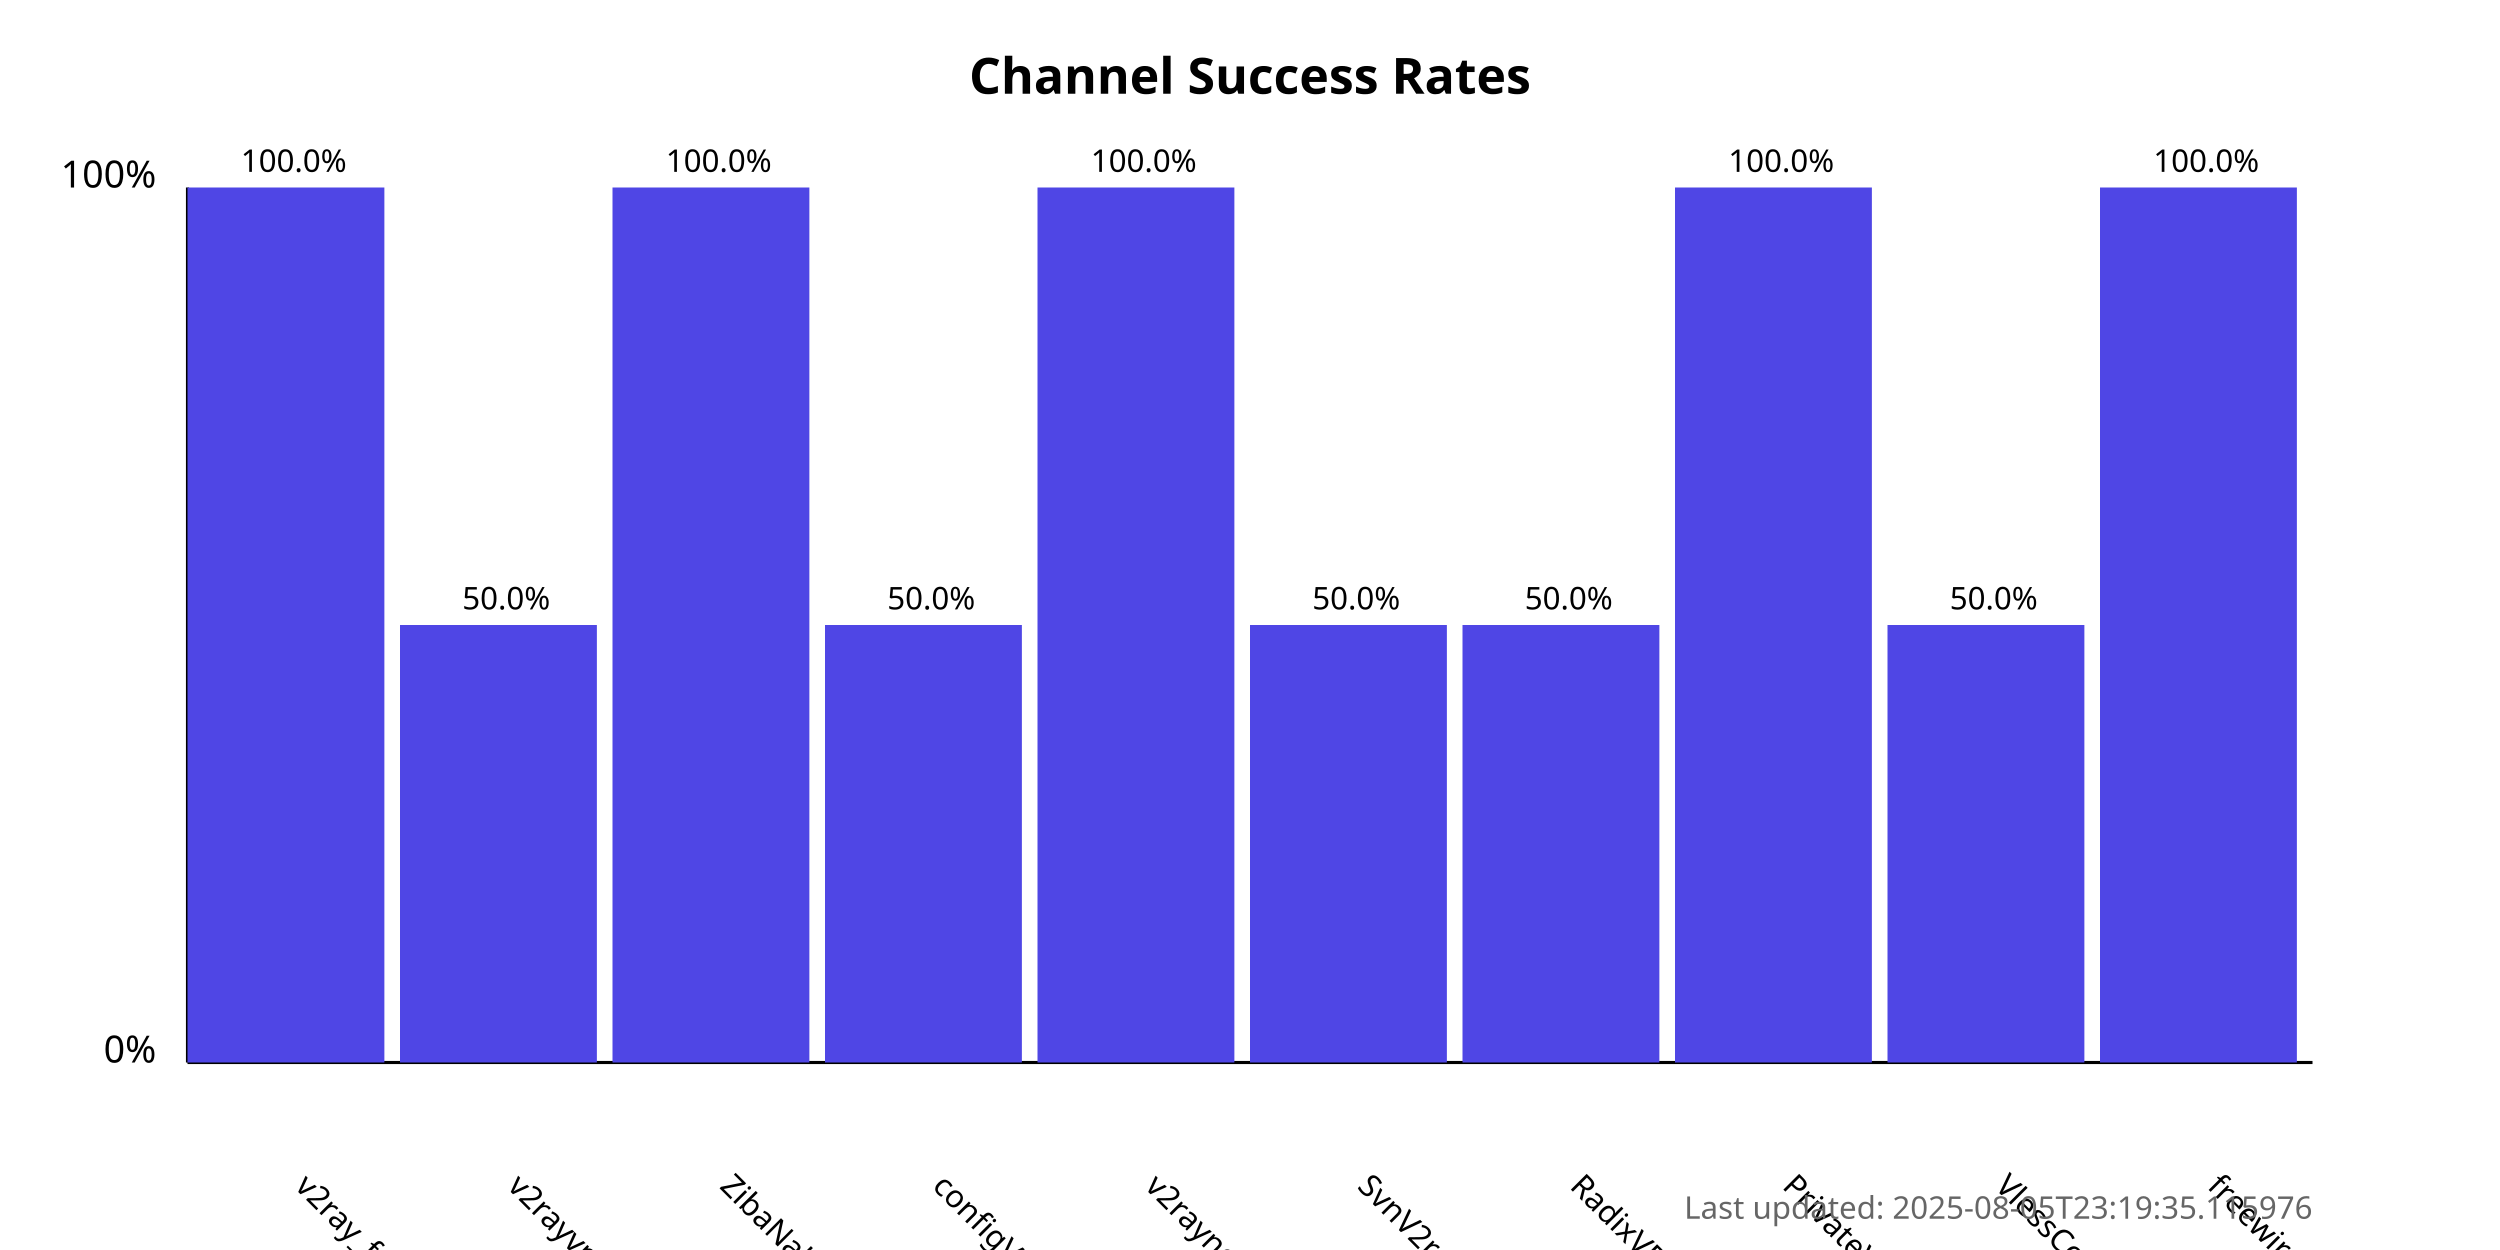
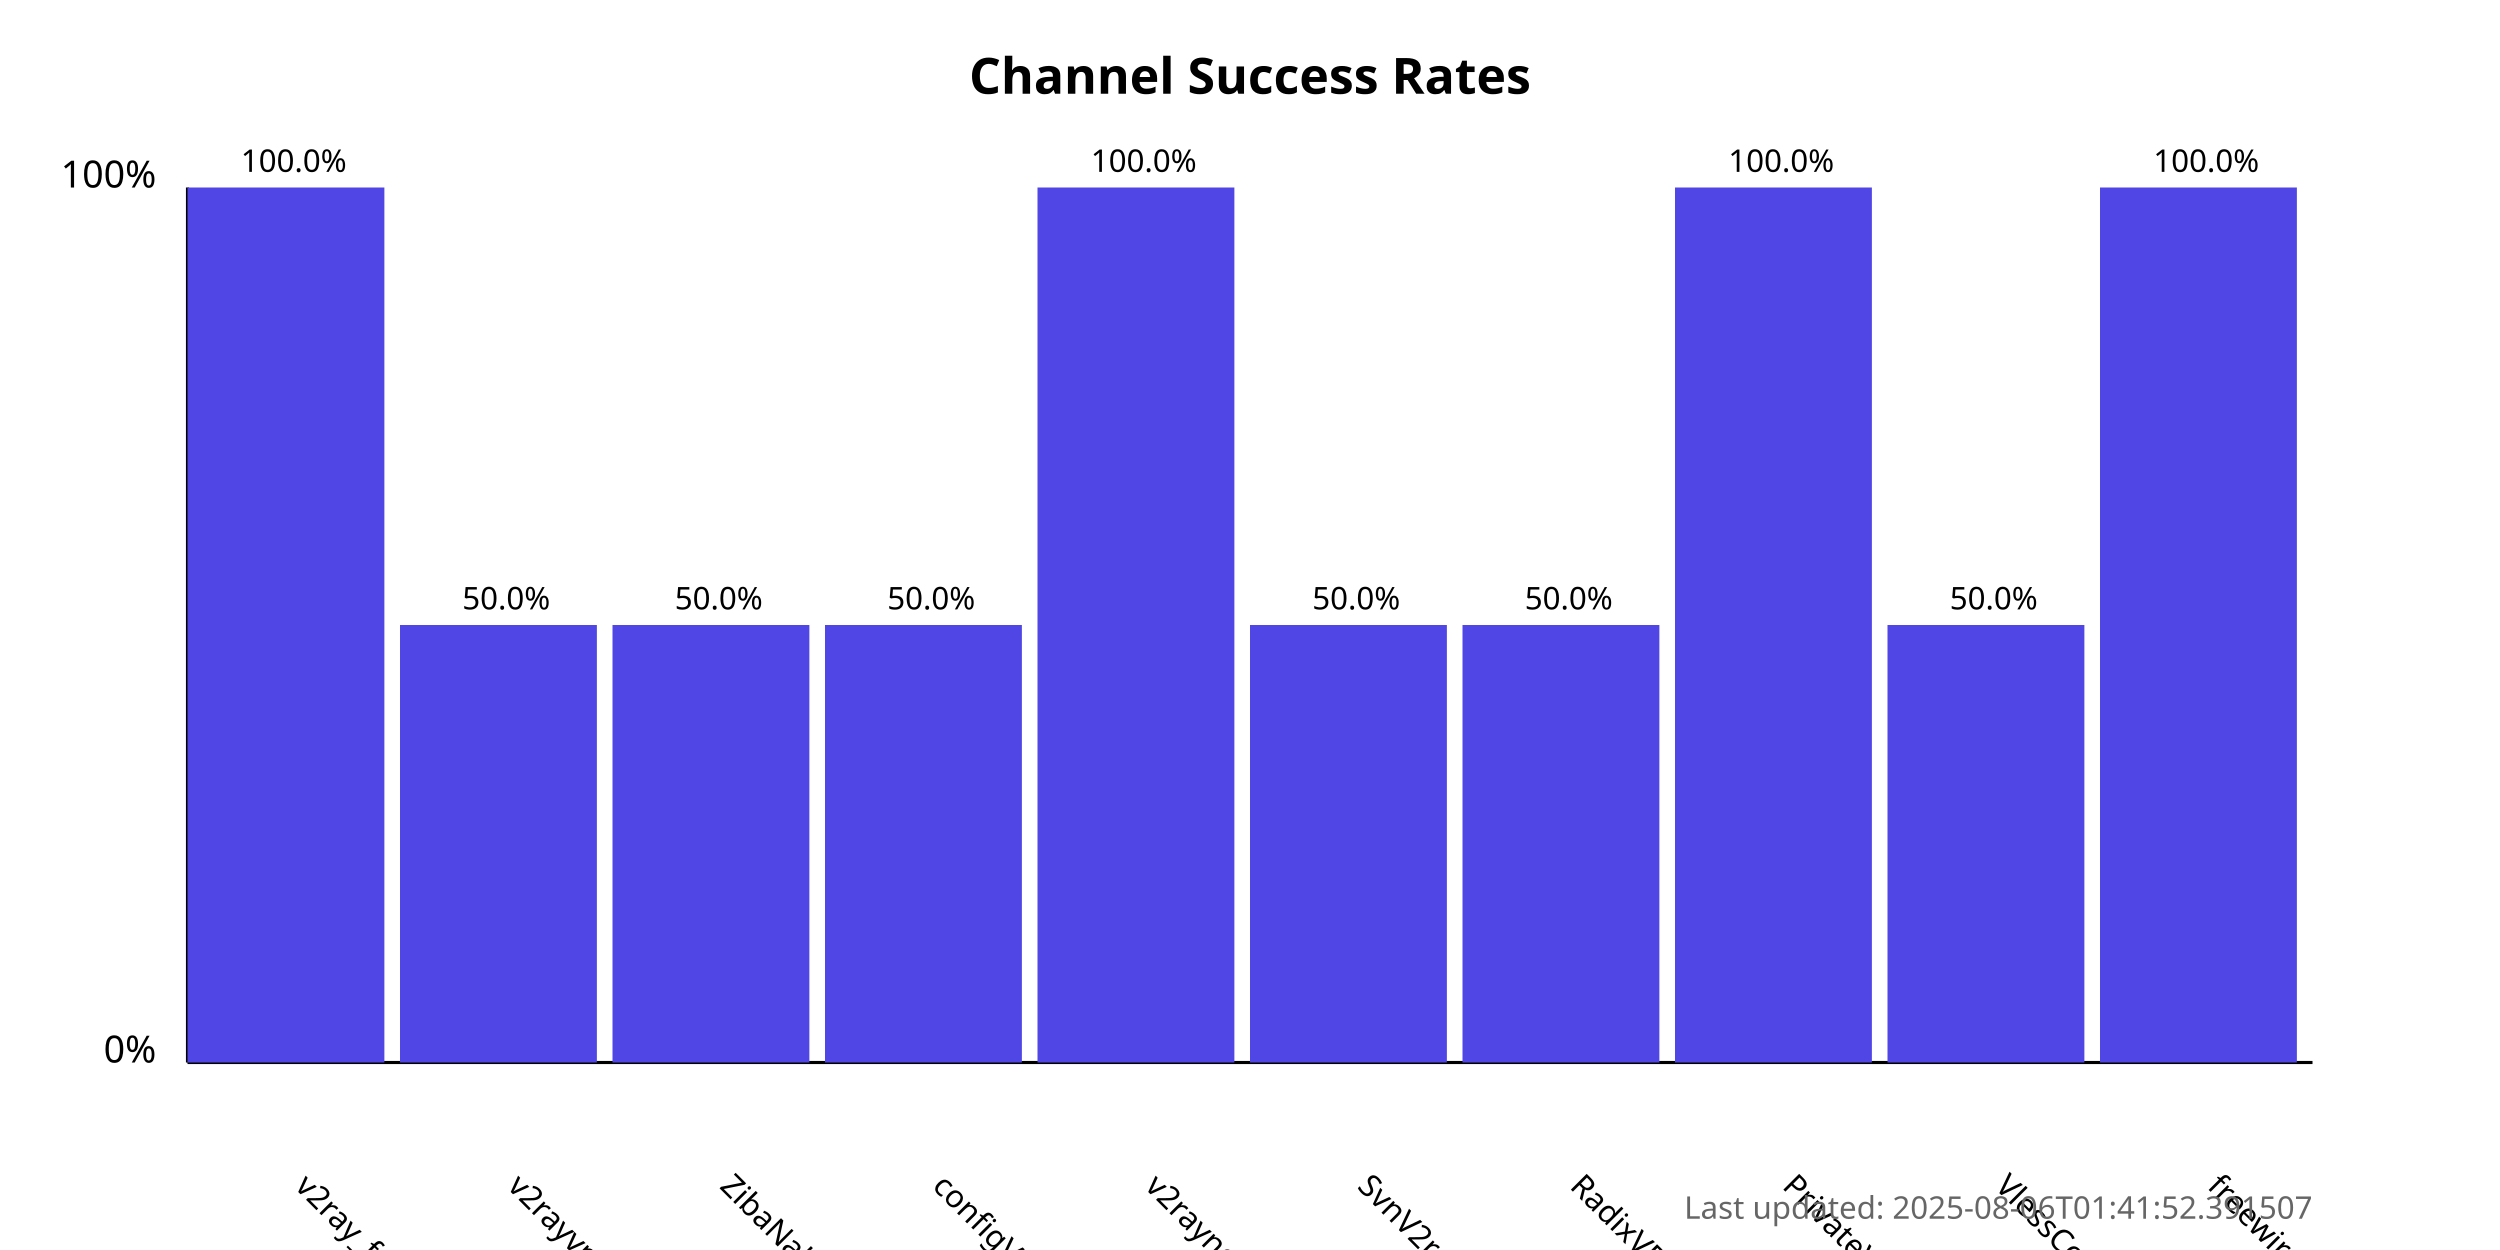
<svg xmlns="http://www.w3.org/2000/svg" width="800" height="400">
  <style>
            .chart-title { font: bold 16px sans-serif; }
            .axis-label { font: 12px sans-serif; }
            .tick-label { font: 10px sans-serif; }
            .bar { fill: #4f46e5; }
            .bar:hover { fill: #6366f1; }
            .timestamp { font: 10px sans-serif; fill: #666; }
        </style>
  <text x="400.0" y="30" text-anchor="middle" class="chart-title">
            Channel Success Rates
        </text>
  <line x1="60" y1="340" x2="60" y2="60" stroke="black" stroke-width="1" />
  <line x1="60" y1="340" x2="740" y2="340" stroke="black" stroke-width="1" />
  <text x="50" y="340" text-anchor="end" class="axis-label">0%</text>
  <text x="50" y="60" text-anchor="end" class="axis-label">100%</text>
  <g>
    <rect x="60" y="60.0" width="63.0" height="280.0" class="bar" />
    <text x="94.0" y="380" transform="rotate(45, 94.0, 380)" text-anchor="start" class="tick-label">
                v2ray_free_conf
            </text>
    <text x="94.0" y="55.0" text-anchor="middle" class="tick-label">
                100.0%
            </text>
  </g>
  <g>
    <rect x="128.0" y="200.0" width="63.0" height="140.0" class="bar" />
    <text x="162.0" y="380" transform="rotate(45, 162.0, 380)" text-anchor="start" class="tick-label">
                v2rayvpno
            </text>
    <text x="162.0" y="195.0" text-anchor="middle" class="tick-label">
                50.0%
            </text>
  </g>
  <g>
-     <rect x="196.0" y="60.0" width="63.0" height="280.0" class="bar" />
+     <rect x="196.0" y="200.0" width="63.0" height="140.0" class="bar" />
    <text x="230.0" y="380" transform="rotate(45, 230.0, 380)" text-anchor="start" class="tick-label">
                ZibaNabz
            </text>
-     <text x="230.0" y="55.0" text-anchor="middle" class="tick-label">
-                 100.0%
+     <text x="230.0" y="195.0" text-anchor="middle" class="tick-label">
+                 50.0%
            </text>
  </g>
  <g>
    <rect x="264.0" y="200.0" width="63.0" height="140.0" class="bar" />
    <text x="298.0" y="380" transform="rotate(45, 298.0, 380)" text-anchor="start" class="tick-label">
                configV2rayForFree
            </text>
    <text x="298.0" y="195.0" text-anchor="middle" class="tick-label">
                50.0%
            </text>
  </g>
  <g>
    <rect x="332.0" y="60.0" width="63.0" height="280.0" class="bar" />
    <text x="366.0" y="380" transform="rotate(45, 366.0, 380)" text-anchor="start" class="tick-label">
                v2rayngvpn
            </text>
    <text x="366.0" y="55.0" text-anchor="middle" class="tick-label">
                100.0%
            </text>
  </g>
  <g>
    <rect x="400.0" y="200.0" width="63.0" height="140.0" class="bar" />
    <text x="434.0" y="380" transform="rotate(45, 434.0, 380)" text-anchor="start" class="tick-label">
                SvnV2ray
            </text>
    <text x="434.0" y="195.0" text-anchor="middle" class="tick-label">
                50.0%
            </text>
  </g>
  <g>
    <rect x="468.0" y="200.0" width="63.0" height="140.0" class="bar" />
    <text x="502.0" y="380" transform="rotate(45, 502.0, 380)" text-anchor="start" class="tick-label">
                RadixVPN
            </text>
    <text x="502.0" y="195.0" text-anchor="middle" class="tick-label">
                50.0%
            </text>
  </g>
  <g>
    <rect x="536.0" y="60.0" width="63.0" height="280.0" class="bar" />
    <text x="570.0" y="380" transform="rotate(45, 570.0, 380)" text-anchor="start" class="tick-label">
                PrivateVPNs
            </text>
    <text x="570.0" y="55.0" text-anchor="middle" class="tick-label">
                100.0%
            </text>
  </g>
  <g>
    <rect x="604.0" y="200.0" width="63.0" height="140.0" class="bar" />
    <text x="638.0" y="380" transform="rotate(45, 638.0, 380)" text-anchor="start" class="tick-label">
                VlessConfig
            </text>
    <text x="638.0" y="195.0" text-anchor="middle" class="tick-label">
                50.0%
            </text>
  </g>
  <g>
    <rect x="672.0" y="60.0" width="63.0" height="280.0" class="bar" />
    <text x="706.0" y="380" transform="rotate(45, 706.0, 380)" text-anchor="start" class="tick-label">
                freewireguard
            </text>
    <text x="706.0" y="55.0" text-anchor="middle" class="tick-label">
                100.0%
            </text>
  </g>
  <text x="740" y="390" text-anchor="end" class="timestamp">
-             Last updated: 2025-08-05T23:19:35.115976
+             Last updated: 2025-08-06T01:41:52.391507
        </text>
</svg>
